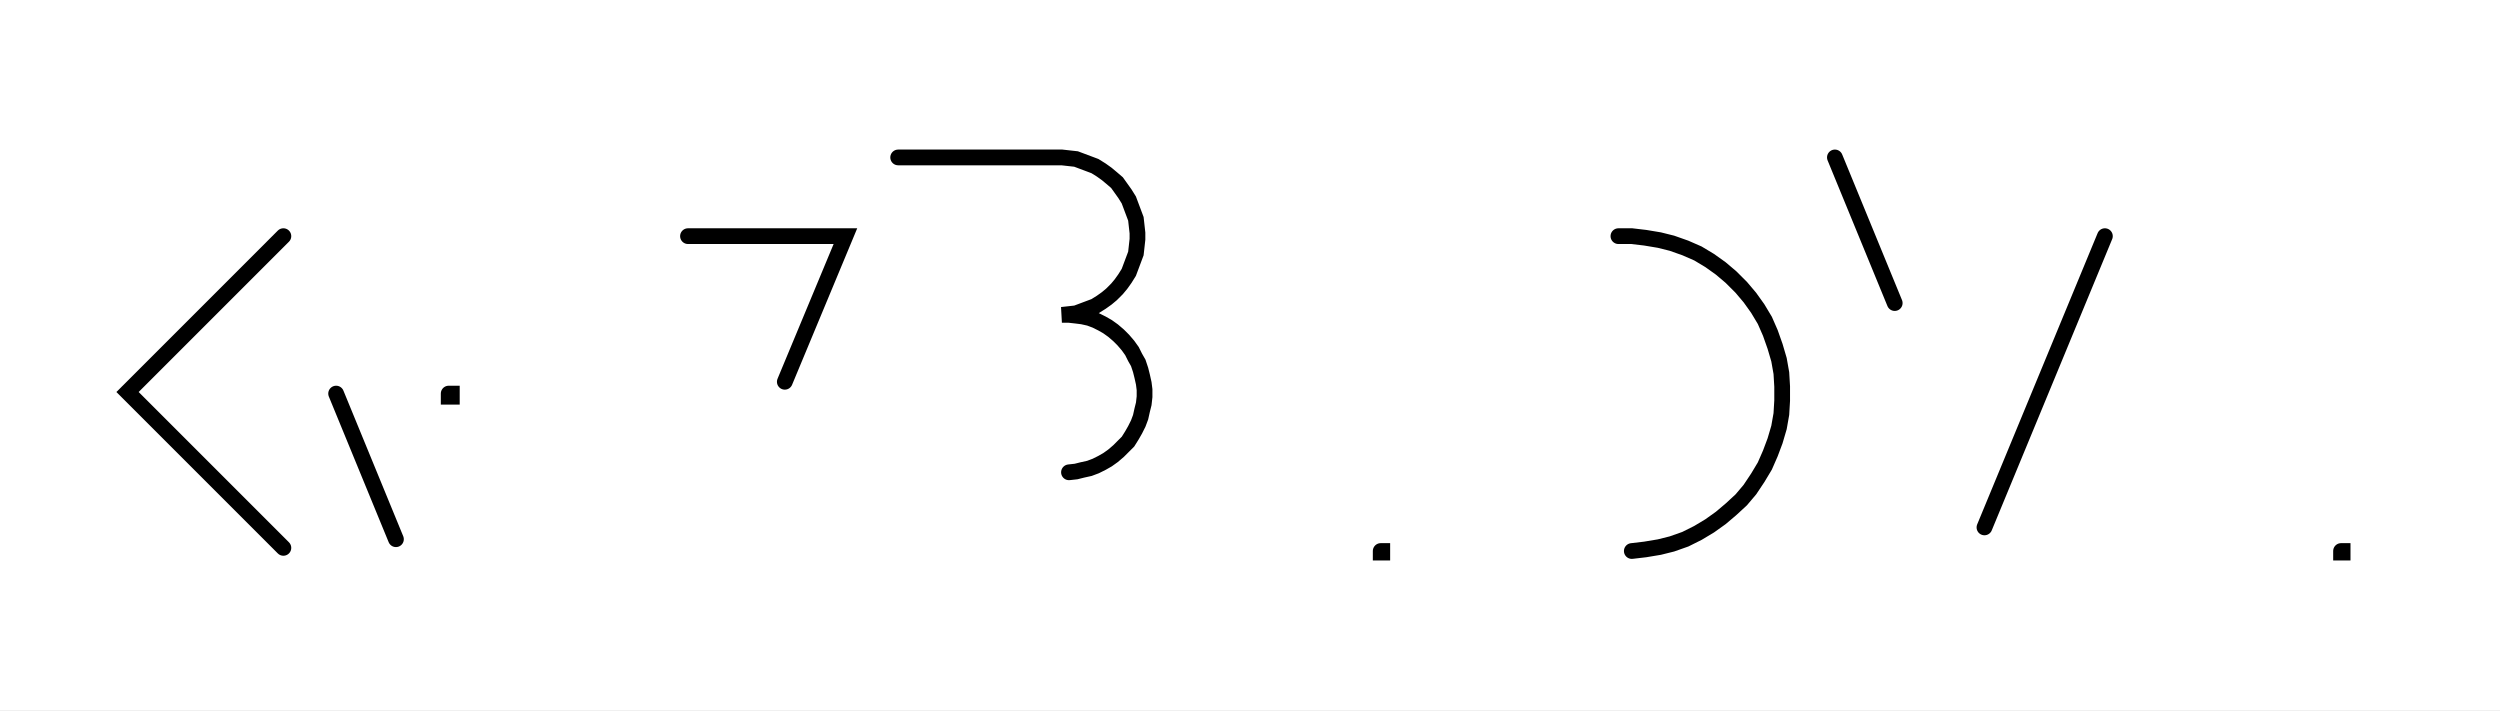
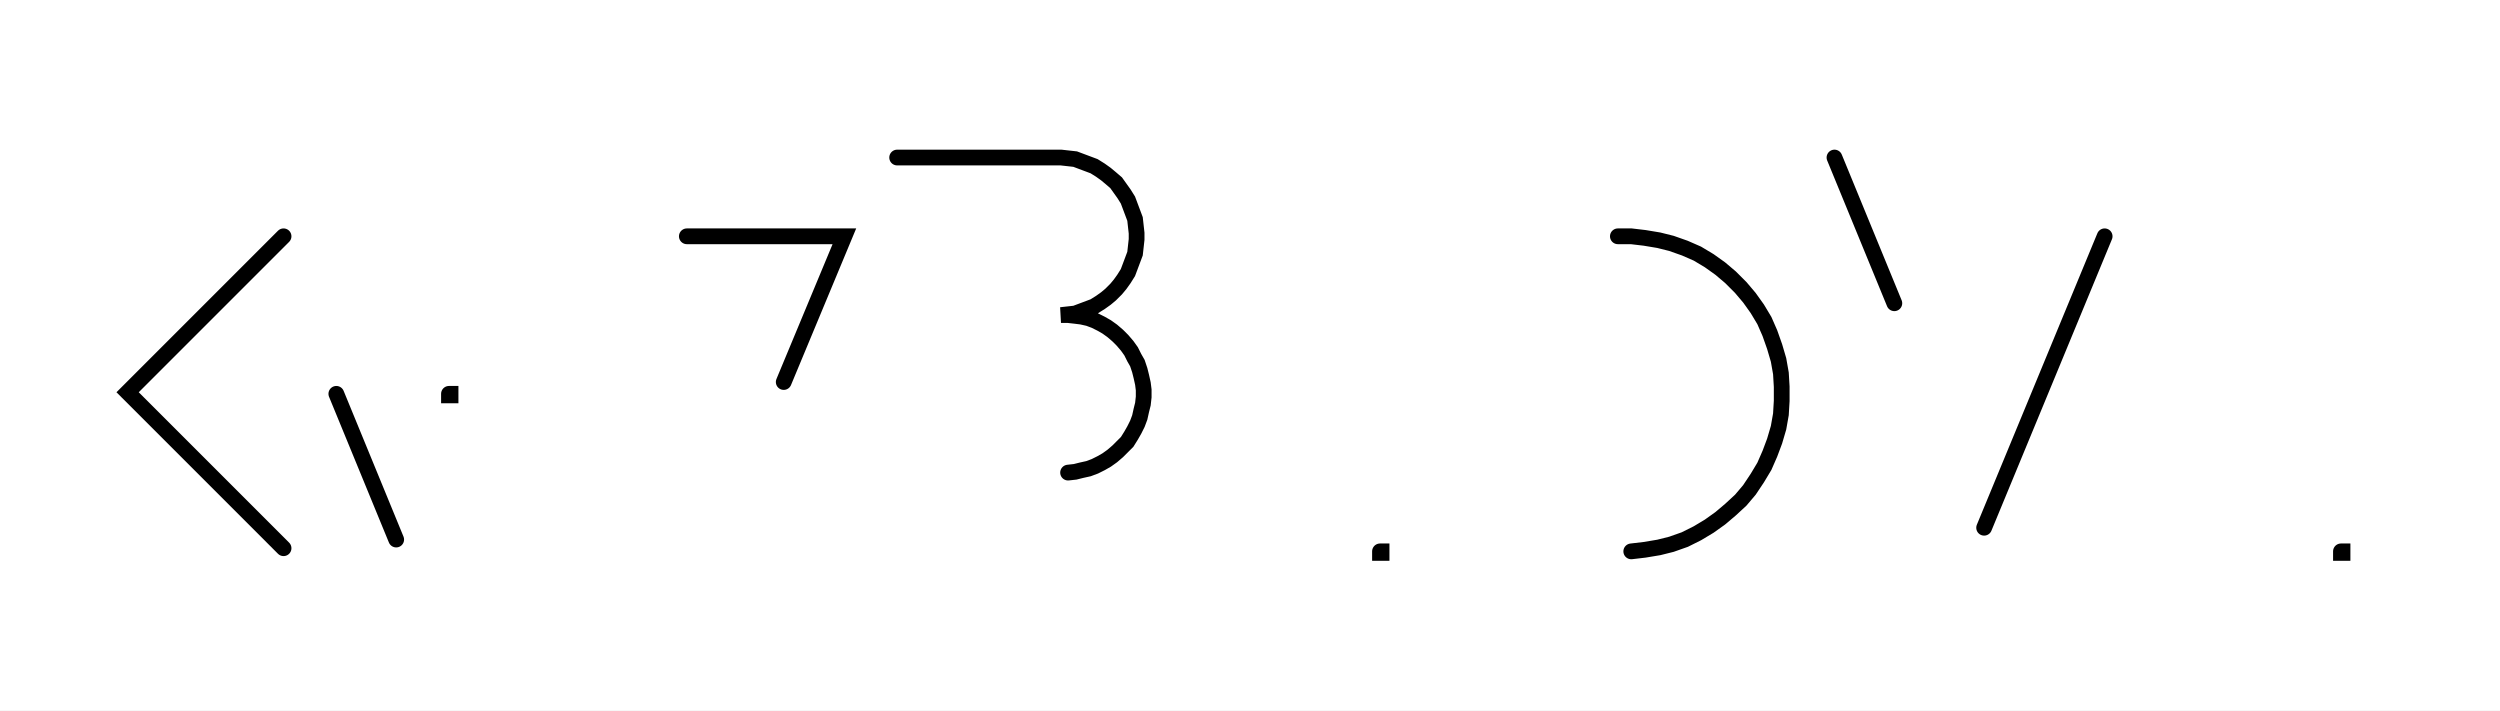
- <svg xmlns="http://www.w3.org/2000/svg" width="317.593" height="90.2" style="fill:none; stroke-linecap:round;">
+ <svg xmlns="http://www.w3.org/2000/svg" width="317.393" height="90.2" style="fill:none; stroke-linecap:round;">
  <rect width="100%" height="100%" fill="#FFFFFF" />
  <path stroke="#000000" stroke-width="2" d="M 550,75" />
  <path stroke="#000000" stroke-width="2" d="M 36,30 16.2,49.8 36,69.6" />
  <path stroke="#000000" stroke-width="2" d="M 42.7,70" />
  <path stroke="#000000" stroke-width="2" d="M 42.7,50 50.3,68.5" />
  <path stroke="#000000" stroke-width="2" d="M 57,70" />
-   <path stroke="#000000" stroke-width="2" d="M 57,50 57.4,50 57.4,50.4 57,50.4 57,50" />
-   <path stroke="#000000" stroke-width="2" d="M 87.4,70" />
-   <path stroke="#000000" stroke-width="2" d="M 87.4,30 107.4,30 99.7,48.5" />
-   <path stroke="#000000" stroke-width="2" d="M 114.1,70" />
-   <path stroke="#000000" stroke-width="2" d="M 114.1,20 134.1,20 134.9,20 135.8,20.1 136.7,20.2 137.5,20.5 138.3,20.8 139.1,21.1 139.9,21.6 140.6,22.1 141.2,22.6 141.9,23.2 142.4,23.9 142.9,24.6 143.4,25.4 143.7,26.2 144,27 144.3,27.8 144.4,28.7 144.5,29.6 144.5,30.4 144.4,31.3 144.3,32.2 144,33 143.7,33.8 143.4,34.6 142.9,35.4 142.4,36.1 141.9,36.7 141.2,37.4 140.6,37.9 139.9,38.4 139.1,38.9 138.3,39.2 137.5,39.5 136.7,39.8 135.8,39.9 134.9,40 135.8,40 136.7,40.1 137.5,40.2 138.4,40.4 139.2,40.7 140,41.1 140.7,41.5 141.4,42 142.1,42.6 142.7,43.2 143.3,43.9 143.8,44.6 144.2,45.4 144.6,46.1 144.9,47 145.1,47.8 145.3,48.7 145.4,49.5 145.4,50.4 145.3,51.3 145.1,52.1 144.9,53 144.6,53.8 144.2,54.6 143.8,55.3 143.3,56.1 142.7,56.7 142.1,57.3 141.4,57.9 140.7,58.4 140,58.8 139.2,59.2 138.4,59.5 137.5,59.7 136.7,59.9 135.8,60" />
-   <path stroke="#000000" stroke-width="2" d="M 175.4,70" />
-   <path stroke="#000000" stroke-width="2" d="M 175.4,70 175.6,70 175.6,70.2 175.4,70.2 175.4,70" />
-   <path stroke="#000000" stroke-width="2" d="M 205.6,70" />
-   <path stroke="#000000" stroke-width="2" d="M 205.6,30 207.3,30 209,30.2 210.8,30.5 212.4,30.9 214.1,31.5 215.7,32.2 217.2,33.1 218.6,34.1 219.9,35.2 221.2,36.5 222.3,37.8 223.3,39.2 224.2,40.7 224.9,42.3 225.5,44 226,45.7 226.3,47.4 226.4,49.1 226.4,50.9 226.3,52.6 226,54.3 225.5,56 224.9,57.6 224.2,59.2 223.3,60.7 222.3,62.2 221.2,63.5 219.9,64.7 218.6,65.8 217.2,66.8 215.7,67.7 214.1,68.5 212.4,69.1 210.8,69.5 209,69.8 207.3,70" />
-   <path stroke="#000000" stroke-width="2" d="M 233.1,70" />
-   <path stroke="#000000" stroke-width="2" d="M 233.1,20 240.7,38.5" />
-   <path stroke="#000000" stroke-width="2" d="M 247.4,70" />
-   <path stroke="#000000" stroke-width="2" d="M 267.4,30 252.1,67" />
-   <path stroke="#000000" stroke-width="2" d="M 297.4,70" />
-   <path stroke="#000000" stroke-width="2" d="M 297.4,70 297.6,70 297.6,70.2 297.4,70.2 297.4,70" />
-   <path stroke="#000000" stroke-width="2" d="M 327.6,70" />
+   <path stroke="#000000" stroke-width="2" d="M 57,50 57.2,50 57.2,50.2 57,50.2 57,50" />
+   <path stroke="#000000" stroke-width="2" d="M 87.2,70" />
+   <path stroke="#000000" stroke-width="2" d="M 87.2,30 107.2,30 99.5,48.5" />
+   <path stroke="#000000" stroke-width="2" d="M 113.9,70" />
+   <path stroke="#000000" stroke-width="2" d="M 113.9,20 133.9,20 134.7,20 135.6,20.1 136.5,20.2 137.3,20.5 138.1,20.8 138.9,21.1 139.7,21.6 140.4,22.1 141,22.6 141.7,23.2 142.2,23.9 142.7,24.6 143.2,25.4 143.5,26.2 143.8,27 144.1,27.8 144.2,28.7 144.3,29.6 144.3,30.4 144.2,31.3 144.1,32.2 143.8,33 143.5,33.8 143.2,34.6 142.7,35.4 142.2,36.1 141.7,36.7 141,37.4 140.4,37.9 139.7,38.4 138.9,38.9 138.1,39.2 137.3,39.5 136.5,39.8 135.6,39.9 134.7,40 135.6,40 136.5,40.1 137.3,40.2 138.2,40.4 139,40.7 139.8,41.1 140.5,41.5 141.2,42 141.9,42.6 142.5,43.2 143.1,43.9 143.6,44.6 144,45.4 144.4,46.1 144.7,47 144.9,47.8 145.1,48.7 145.2,49.5 145.2,50.4 145.1,51.3 144.9,52.1 144.7,53 144.4,53.8 144,54.6 143.6,55.3 143.1,56.1 142.5,56.7 141.9,57.3 141.2,57.9 140.5,58.4 139.8,58.8 139,59.2 138.2,59.5 137.3,59.7 136.5,59.9 135.6,60" />
+   <path stroke="#000000" stroke-width="2" d="M 175.2,70" />
+   <path stroke="#000000" stroke-width="2" d="M 175.2,70 175.4,70 175.4,70.2 175.2,70.2 175.2,70" />
+   <path stroke="#000000" stroke-width="2" d="M 205.4,70" />
+   <path stroke="#000000" stroke-width="2" d="M 205.4,30 207.1,30 208.8,30.2 210.6,30.5 212.2,30.9 213.9,31.5 215.5,32.2 217,33.1 218.4,34.1 219.7,35.2 221,36.5 222.1,37.8 223.1,39.2 224,40.7 224.7,42.3 225.3,44 225.8,45.7 226.1,47.4 226.2,49.1 226.2,50.9 226.1,52.6 225.8,54.3 225.3,56 224.7,57.6 224,59.2 223.1,60.7 222.1,62.2 221,63.5 219.7,64.7 218.4,65.8 217,66.8 215.5,67.7 213.9,68.5 212.2,69.1 210.6,69.5 208.8,69.8 207.1,70" />
+   <path stroke="#000000" stroke-width="2" d="M 232.9,70" />
+   <path stroke="#000000" stroke-width="2" d="M 232.9,20 240.5,38.5" />
+   <path stroke="#000000" stroke-width="2" d="M 247.2,70" />
+   <path stroke="#000000" stroke-width="2" d="M 267.2,30 251.9,67" />
+   <path stroke="#000000" stroke-width="2" d="M 297.2,70" />
+   <path stroke="#000000" stroke-width="2" d="M 297.2,70 297.4,70 297.4,70.2 297.2,70.2 297.2,70" />
+   <path stroke="#000000" stroke-width="2" d="M 327.4,70" />
</svg>
